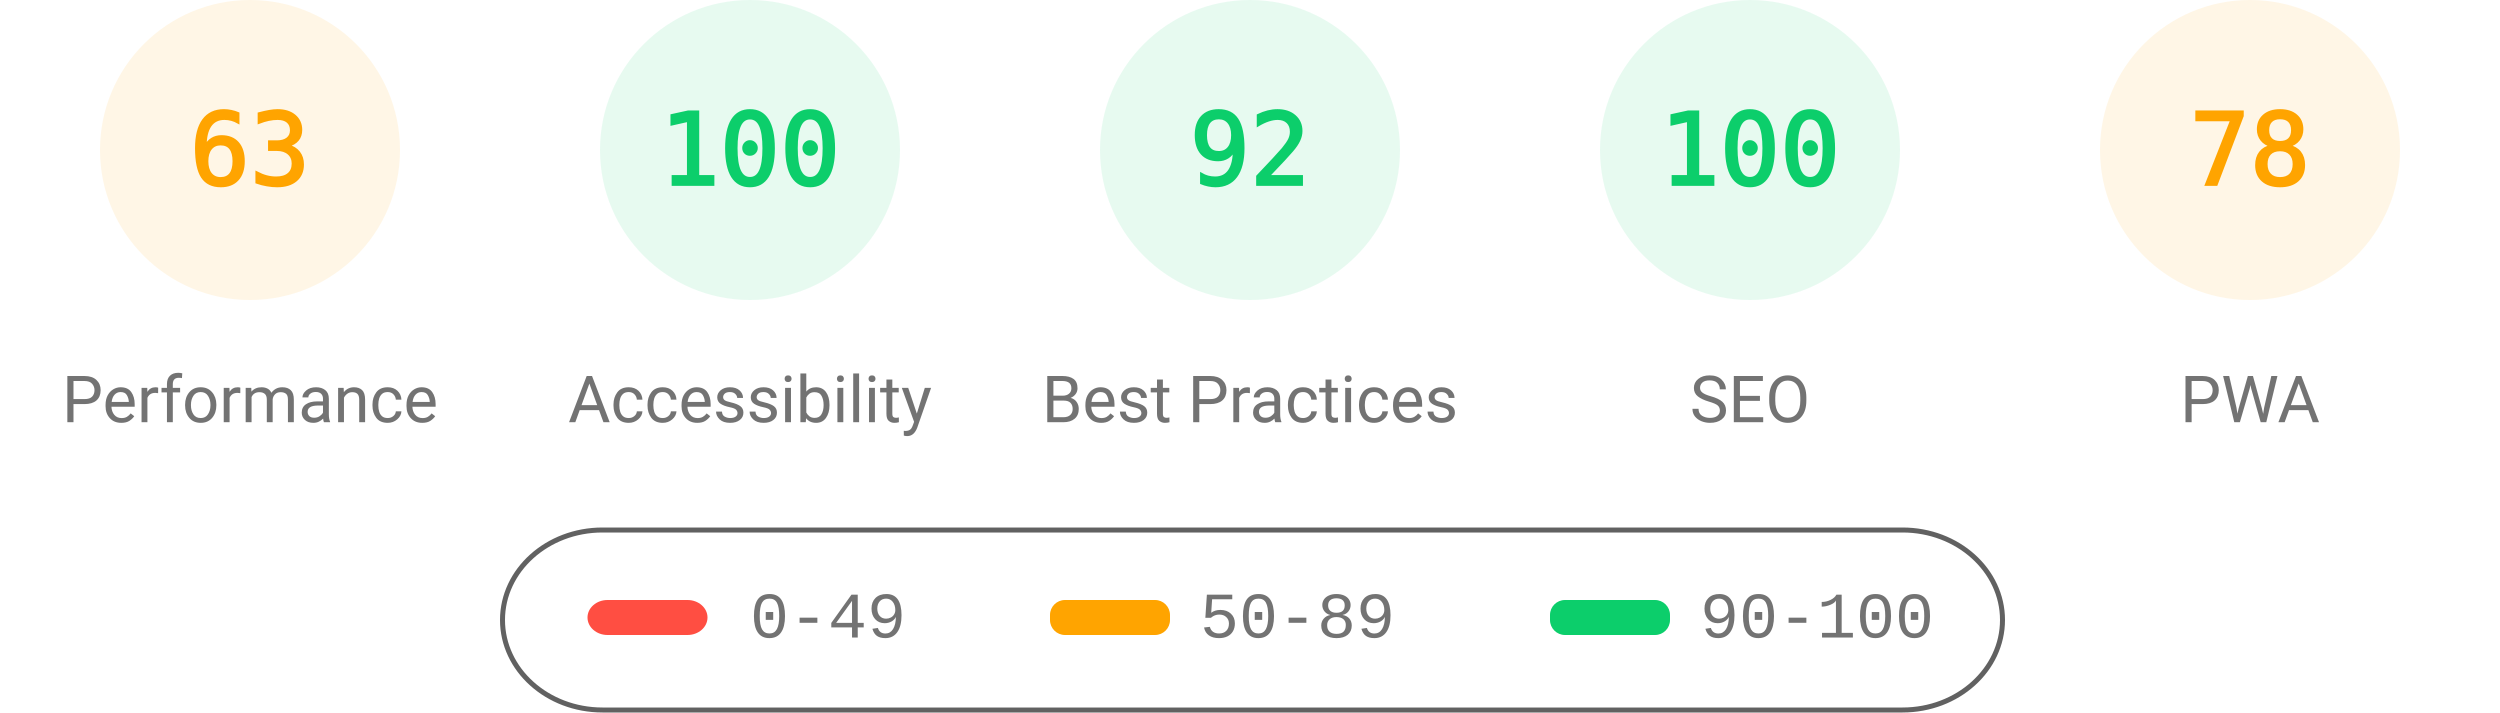
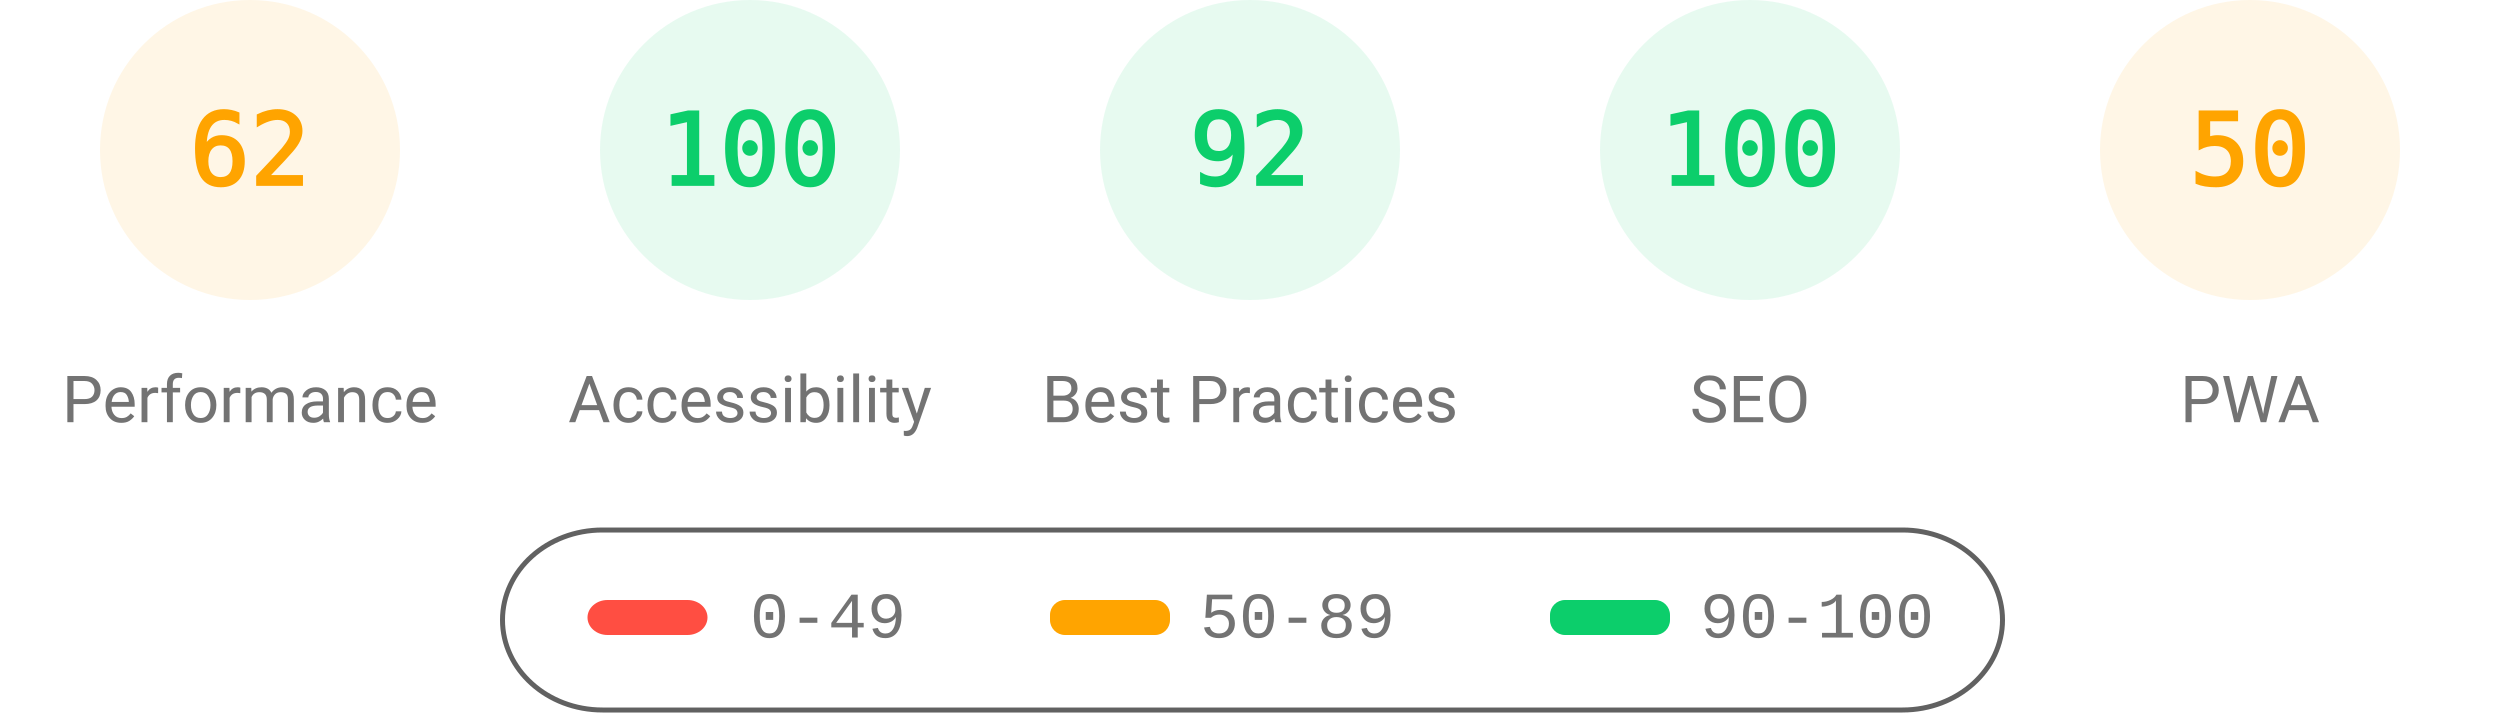
<svg xmlns="http://www.w3.org/2000/svg" fill="none" width="1000" height="285">
  <style>.gauge-base{opacity:.1}.gauge-arc{fill:none;animation-delay:250ms;stroke-linecap:round;transform:rotate(-90deg);transform-origin:100px 60px;animation:load-gauge 1s ease forwards}.guage-text{font-size:40px;font-family:monospace;text-align:center}.guage-red{color:#ff4e42;fill:#ff4e42;stroke:#ff4e42}.guage-orange{color:#ffa400;fill:#ffa400;stroke:#ffa400}.guage-green{color:#0cce6b;fill:#0cce6b;stroke:#0cce6b}.guage-undefined{color:#5c5c5c;fill:#5c5c5c;stroke:#5c5c5c}.guage-title{color:#737373;fill:#737373;stroke:none;font-size:26px;line-height:26px;font-family:Roboto,Halvetica,Arial,sans-serif}@keyframes load-gauge{from{stroke-dasharray:0 352.858}}</style>
  <svg class="guage-div guage-perf guage-orange" viewBox="0 0 200 200" width="200" height="200">
    <circle class="gauge-base" r="56" cx="100" cy="60" stroke-width="8" />
-     <circle class="gauge-arc guage-arc-1" r="56" cx="100" cy="60" stroke-width="8" style="stroke-dasharray:221.671,351.858" />
-     <text class="guage-text" x="100" y="60" alignment-baseline="central" dominant-baseline="central" text-anchor="middle">63</text>
+     <circle class="gauge-arc guage-arc-1" r="56" cx="100" cy="60" stroke-width="8" style="stroke-dasharray:218.152,351.858" />
+     <text class="guage-text" x="100" y="60" alignment-baseline="central" dominant-baseline="central" text-anchor="middle">62</text>
    <text class="guage-title" x="100" y="160" alignment-baseline="central" dominant-baseline="central" text-anchor="middle">Performance</text>
  </svg>
  <svg class="guage-div guage-acc guage-green" viewBox="0 0 200 200" width="200" height="200" x="200">
    <circle class="gauge-base" r="56" cx="100" cy="60" stroke-width="8" />
    <circle class="gauge-arc guage-arc-2" r="56" cx="100" cy="60" stroke-width="8" style="stroke-dasharray:351.858,351.858" />
    <text class="guage-text" x="100" y="60" alignment-baseline="central" dominant-baseline="central" text-anchor="middle">100</text>
    <text class="guage-title" x="100" y="160" alignment-baseline="central" dominant-baseline="central" text-anchor="middle">Accessibility</text>
  </svg>
  <svg class="guage-div guage-best guage-green" viewBox="0 0 200 200" width="200" height="200" x="400">
    <circle class="gauge-base" r="56" cx="100" cy="60" stroke-width="8" />
    <circle class="gauge-arc guage-arc-3" r="56" cx="100" cy="60" stroke-width="8" style="stroke-dasharray:323.709,351.858" />
    <text class="guage-text" x="100" y="60" alignment-baseline="central" dominant-baseline="central" text-anchor="middle">92</text>
    <text class="guage-title" x="100" y="160" alignment-baseline="central" dominant-baseline="central" text-anchor="middle">Best Practices</text>
  </svg>
  <svg class="guage-div guage-seo guage-green" viewBox="0 0 200 200" width="200" height="200" x="600">
    <circle class="gauge-base" r="56" cx="100" cy="60" stroke-width="8" />
    <circle class="gauge-arc guage-arc-4" r="56" cx="100" cy="60" stroke-width="8" style="stroke-dasharray:351.858,351.858" />
    <text class="guage-text" x="100" y="60" alignment-baseline="central" dominant-baseline="central" text-anchor="middle">100</text>
    <text class="guage-title" x="100" y="160" alignment-baseline="central" dominant-baseline="central" text-anchor="middle">SEO</text>
  </svg>
  <svg class="guage-div guage-pwa guage-orange" viewBox="0 0 200 200" width="200" height="200" x="800">
    <circle class="gauge-base" r="56" cx="100" cy="60" stroke-width="8" />
-     <circle class="gauge-arc guage-arc-4" r="56" cx="100" cy="60" stroke-width="8" style="stroke-dasharray:274.449,351.858" />
-     <text class="guage-text" x="100" y="60" alignment-baseline="central" dominant-baseline="central" text-anchor="middle">78</text>
+     <circle class="gauge-arc guage-arc-4" r="56" cx="100" cy="60" stroke-width="8" style="stroke-dasharray:175.929,351.858" />
+     <text class="guage-text" x="100" y="60" alignment-baseline="central" dominant-baseline="central" text-anchor="middle">50</text>
    <text class="guage-title" x="100" y="160" alignment-baseline="central" dominant-baseline="central" text-anchor="middle">PWA</text>
  </svg>
  <svg width="604" height="76" x="200" y="210">
    <path fill="none" id="canvas_background" d="M-1-1h604v80H-1z" />
    <rect fill-opacity="0" stroke="#616161" stroke-width="2" rx="40" id="svg_2" height="72" width="600" y="2" x="1" fill="#000" />
    <rect stroke="#000" rx="8" id="svg_3" height="14" width="48" y="30" x="35" stroke-opacity="null" stroke-width="0" fill="#ff4e42" />
    <rect stroke="#000" rx="6" id="svg_4" height="14" width="48" y="30" x="220" stroke-opacity="null" stroke-width="0" fill="#ffa400" />
    <rect stroke="#000" rx="6" id="svg_5" height="14" width="48" y="30" x="420" stroke-opacity="null" stroke-width="0" fill="#0cce6b" />
    <text xml:space="preserve" text-anchor="start" font-family="'Courier New', Courier, monospace" font-size="26" id="svg_6" y="45" x="100" stroke-opacity="null" stroke-width="0" stroke="#000" fill="#737373">0-49</text>
    <text xml:space="preserve" text-anchor="start" font-family="'Courier New', Courier, monospace" font-size="26" id="svg_7" y="45" x="280" stroke-opacity="null" stroke-width="0" stroke="#000" fill="#737373">50-89</text>
    <text xml:space="preserve" text-anchor="start" font-family="'Courier New', Courier, monospace" font-size="26" id="svg_8" y="45" x="480" stroke-opacity="null" stroke-width="0" stroke="#000" fill="#737373">90-100</text>
  </svg>
</svg>
